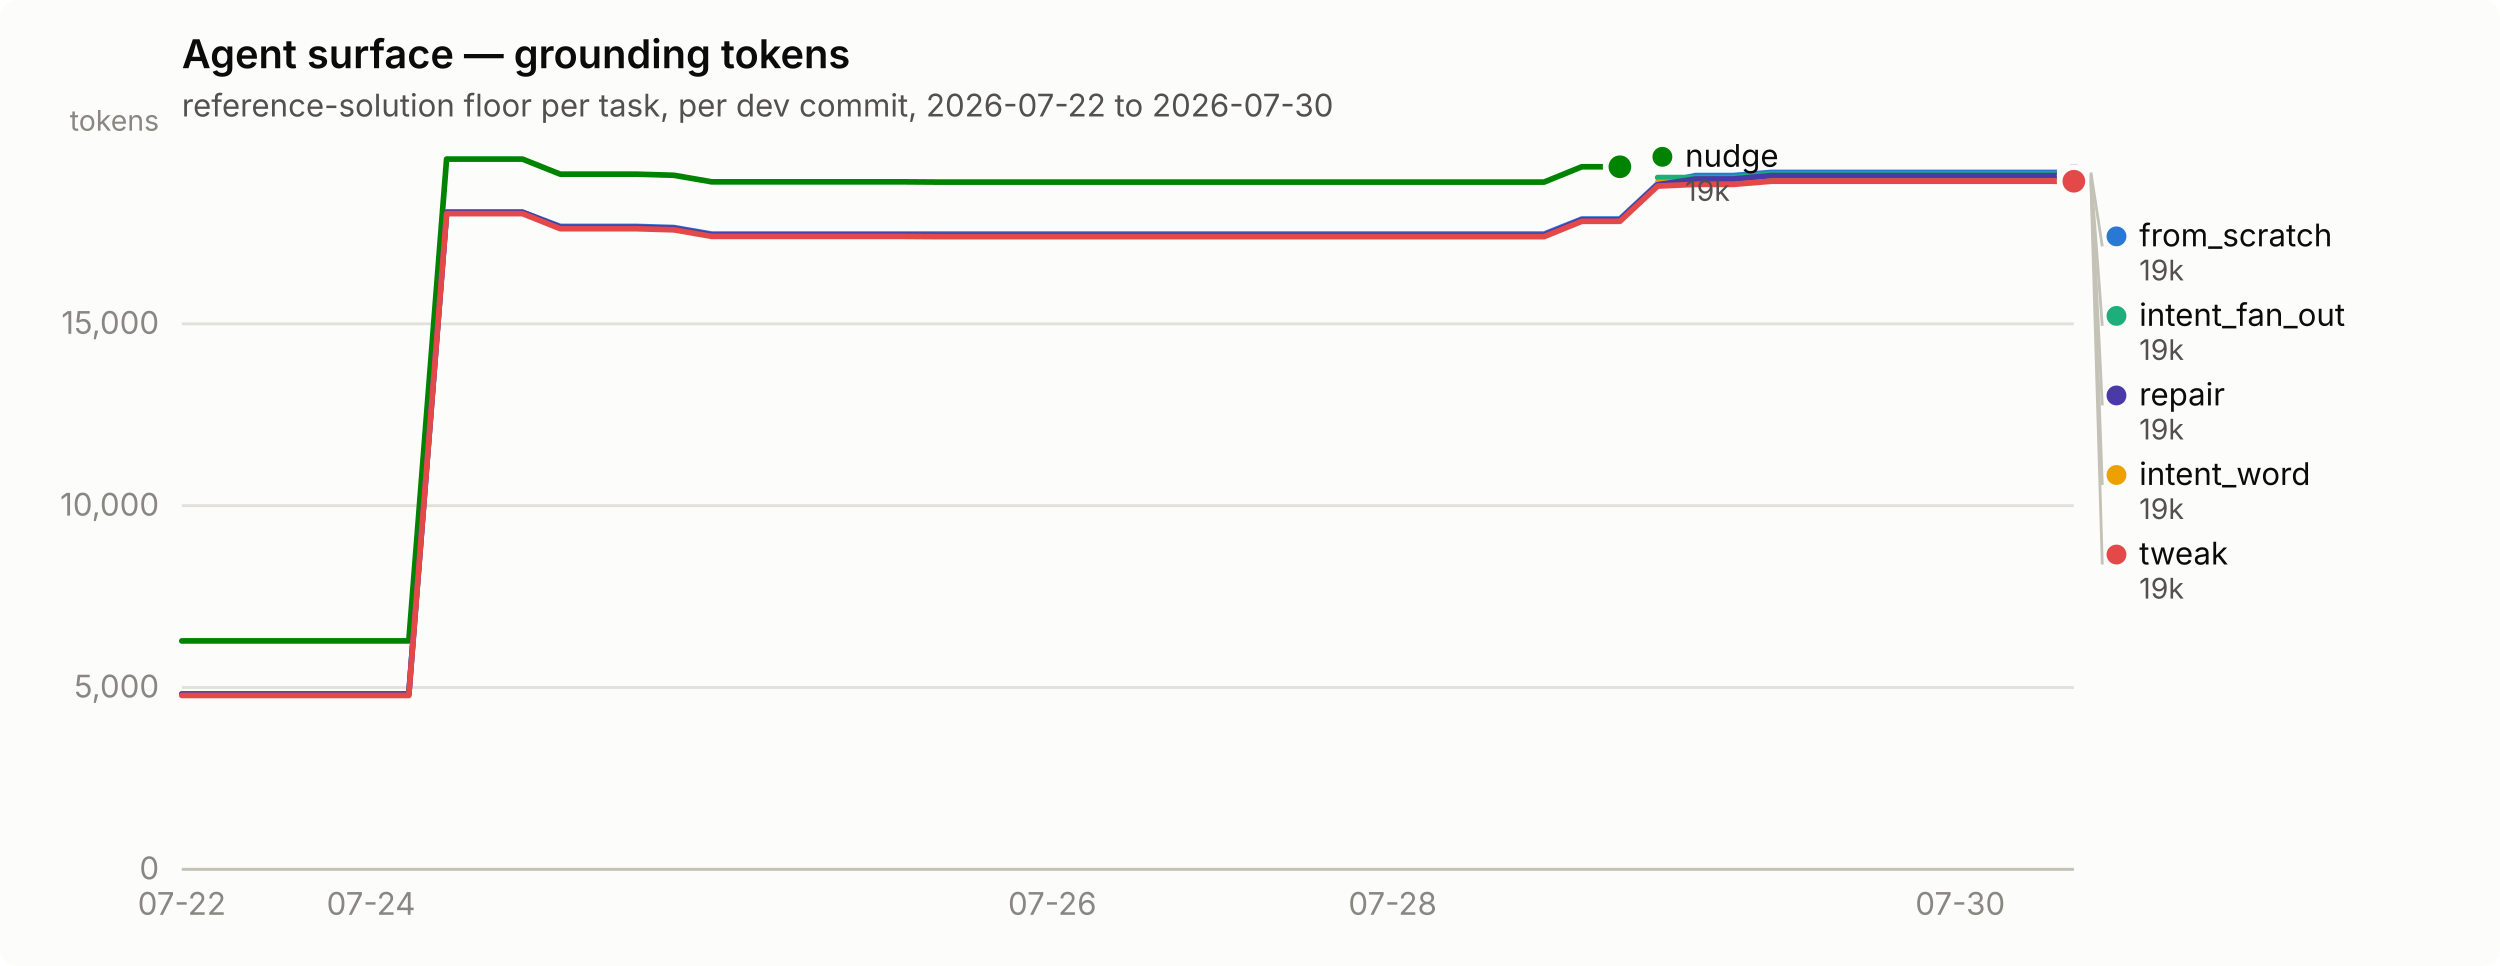
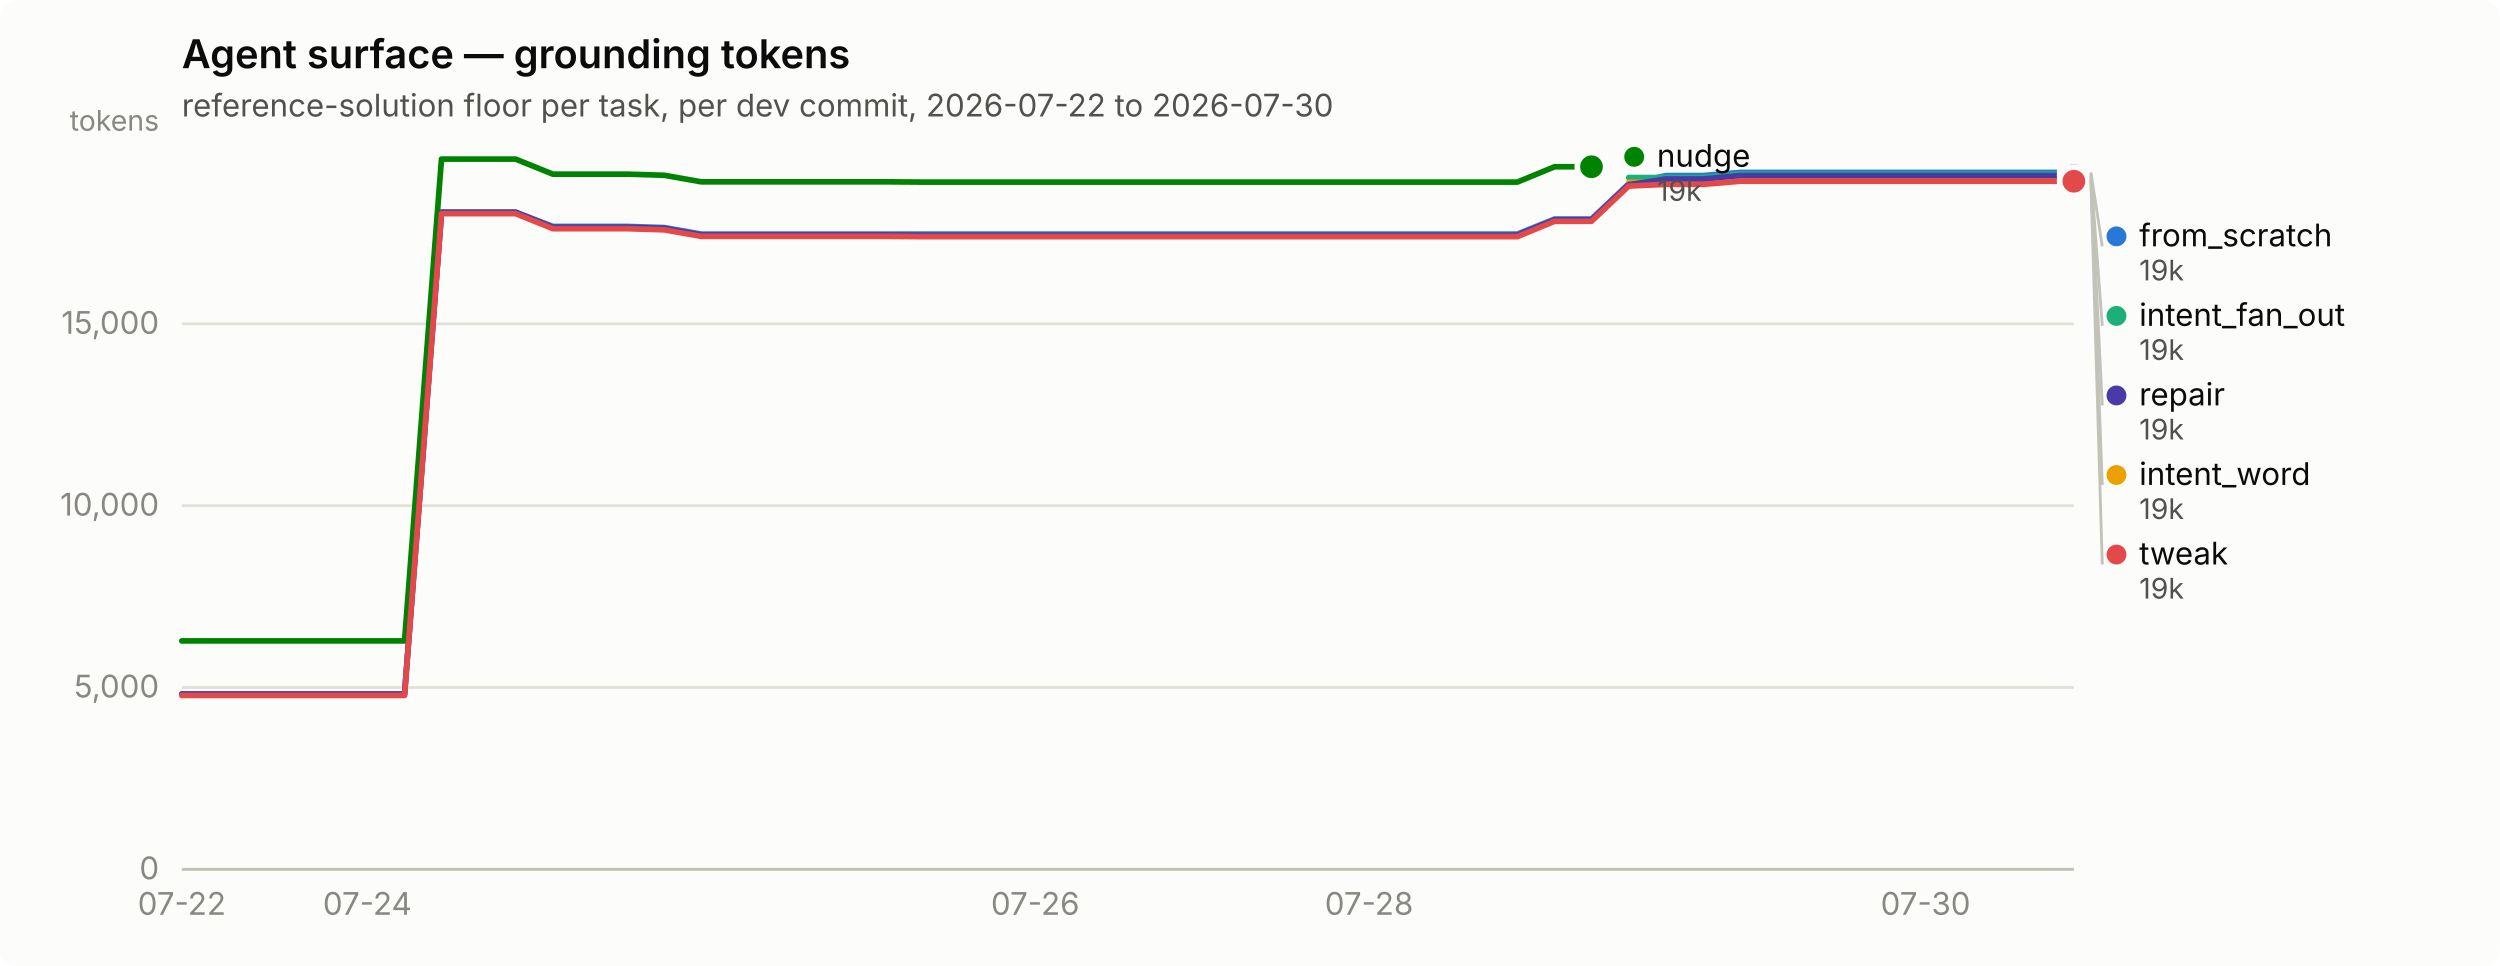
<svg xmlns="http://www.w3.org/2000/svg" width="880" height="340" viewBox="0 0 880 340" role="img" aria-label="Agent surface — grounding tokens">
  <rect width="880" height="340" rx="6" fill="#fcfcfb" />
  <text x="64" y="24" font-family="system-ui, -apple-system, &quot;Segoe UI&quot;, sans-serif" font-size="14" font-weight="600" fill="#0b0b0b">Agent surface — grounding tokens</text>
  <text x="64" y="41" font-family="system-ui, -apple-system, &quot;Segoe UI&quot;, sans-serif" font-size="11" fill="#52514e">reference-solution floor per task, per dev commit, 2026-07-22 to 2026-07-30</text>
  <line x1="64" y1="306.0" x2="730" y2="306.0" stroke="#e1e0d9" stroke-width="1" />
  <text x="56" y="309.5" text-anchor="end" font-family="system-ui, -apple-system, &quot;Segoe UI&quot;, sans-serif" font-size="11" style="font-variant-numeric: tabular-nums" fill="#898781">0</text>
  <line x1="64" y1="242.0" x2="730" y2="242.0" stroke="#e1e0d9" stroke-width="1" />
  <text x="56" y="245.5" text-anchor="end" font-family="system-ui, -apple-system, &quot;Segoe UI&quot;, sans-serif" font-size="11" style="font-variant-numeric: tabular-nums" fill="#898781">5,000</text>
  <line x1="64" y1="178.0" x2="730" y2="178.0" stroke="#e1e0d9" stroke-width="1" />
  <text x="56" y="181.5" text-anchor="end" font-family="system-ui, -apple-system, &quot;Segoe UI&quot;, sans-serif" font-size="11" style="font-variant-numeric: tabular-nums" fill="#898781">10,000</text>
  <line x1="64" y1="114.0" x2="730" y2="114.0" stroke="#e1e0d9" stroke-width="1" />
  <text x="56" y="117.5" text-anchor="end" font-family="system-ui, -apple-system, &quot;Segoe UI&quot;, sans-serif" font-size="11" style="font-variant-numeric: tabular-nums" fill="#898781">15,000</text>
  <text x="56" y="46" text-anchor="end" font-family="system-ui, -apple-system, &quot;Segoe UI&quot;, sans-serif" font-size="10" fill="#898781">tokens</text>
  <line x1="64" y1="306" x2="730" y2="306" stroke="#c3c2b7" stroke-width="1" />
  <text x="64.0" y="322" text-anchor="middle" font-family="system-ui, -apple-system, &quot;Segoe UI&quot;, sans-serif" font-size="11" style="font-variant-numeric: tabular-nums" fill="#898781">07-22</text>
-   <text x="130.6" y="322" text-anchor="middle" font-family="system-ui, -apple-system, &quot;Segoe UI&quot;, sans-serif" font-size="11" style="font-variant-numeric: tabular-nums" fill="#898781">07-24</text>
-   <text x="370.4" y="322" text-anchor="middle" font-family="system-ui, -apple-system, &quot;Segoe UI&quot;, sans-serif" font-size="11" style="font-variant-numeric: tabular-nums" fill="#898781">07-26</text>
-   <text x="490.2" y="322" text-anchor="middle" font-family="system-ui, -apple-system, &quot;Segoe UI&quot;, sans-serif" font-size="11" style="font-variant-numeric: tabular-nums" fill="#898781">07-28</text>
-   <text x="690.0" y="322" text-anchor="middle" font-family="system-ui, -apple-system, &quot;Segoe UI&quot;, sans-serif" font-size="11" style="font-variant-numeric: tabular-nums" fill="#898781">07-30</text>
-   <path d="M64.0,244.3 L77.3,244.3 L90.6,244.3 L104.0,244.3 L117.3,244.3 L130.6,244.3 L143.9,244.3 L157.2,74.7 L170.6,74.7 L183.9,74.7 L197.2,79.7 L210.5,79.7 L223.8,79.7 L237.2,80.1 L250.5,82.4 L263.8,82.4 L277.1,82.4 L290.4,82.4 L303.8,82.4 L317.1,82.4 L330.4,82.4 L343.7,82.4 L357.0,82.4 L370.4,82.4 L383.7,82.4 L397.0,82.4 L410.3,82.4 L423.6,82.4 L437.0,82.4 L450.3,82.4 L463.6,82.4 L476.9,82.4 L490.2,82.4 L503.6,82.4 L516.9,82.4 L530.2,82.4 L543.5,82.4 L556.8,77.1 L570.2,77.1 L583.5,64.7 L596.8,61.8 L610.1,61.8 L623.4,60.7 L636.8,60.7 L650.1,60.7 L663.4,60.7 L676.7,60.7 L690.0,60.7 L703.4,60.7 L716.7,60.7 L730.0,60.7" fill="none" stroke="#2a78d6" stroke-width="2" stroke-linejoin="round" stroke-linecap="round" />
+   <text x="129.3" y="322" text-anchor="middle" font-family="system-ui, -apple-system, &quot;Segoe UI&quot;, sans-serif" font-size="11" style="font-variant-numeric: tabular-nums" fill="#898781">07-24</text>
+   <text x="364.4" y="322" text-anchor="middle" font-family="system-ui, -apple-system, &quot;Segoe UI&quot;, sans-serif" font-size="11" style="font-variant-numeric: tabular-nums" fill="#898781">07-26</text>
+   <text x="481.9" y="322" text-anchor="middle" font-family="system-ui, -apple-system, &quot;Segoe UI&quot;, sans-serif" font-size="11" style="font-variant-numeric: tabular-nums" fill="#898781">07-28</text>
+   <text x="677.8" y="322" text-anchor="middle" font-family="system-ui, -apple-system, &quot;Segoe UI&quot;, sans-serif" font-size="11" style="font-variant-numeric: tabular-nums" fill="#898781">07-30</text>
+   <path d="M64.0,244.3 L77.1,244.3 L90.1,244.3 L103.2,244.3 L116.2,244.3 L129.3,244.3 L142.4,244.3 L155.4,74.7 L168.5,74.7 L181.5,74.7 L194.6,79.7 L207.6,79.7 L220.7,79.7 L233.8,80.1 L246.8,82.4 L259.9,82.4 L272.9,82.4 L286.0,82.4 L299.1,82.4 L312.1,82.4 L325.2,82.4 L338.2,82.4 L351.3,82.4 L364.4,82.4 L377.4,82.4 L390.5,82.4 L403.5,82.4 L416.6,82.4 L429.6,82.4 L442.7,82.4 L455.8,82.4 L468.8,82.4 L481.9,82.4 L494.9,82.4 L508.0,82.4 L521.1,82.4 L534.1,82.4 L547.2,77.1 L560.2,77.1 L573.3,64.7 L586.4,61.8 L599.4,61.8 L612.5,60.7 L625.5,60.7 L638.6,60.7 L651.6,60.7 L664.7,60.7 L677.8,60.7 L690.8,60.7 L703.9,60.7 L716.9,60.7 L730.0,60.7" fill="none" stroke="#2a78d6" stroke-width="2" stroke-linejoin="round" stroke-linecap="round" />
  <circle cx="730.0" cy="60.7" r="6" fill="#fcfcfb" />
  <circle cx="730.0" cy="60.7" r="4" fill="#2a78d6" />
-   <path d="M583.5,62.5 L596.8,62.5 L610.1,62.5 L623.4,61.3 L636.8,61.3 L650.1,61.3 L663.4,61.3 L676.7,61.3 L690.0,61.3 L703.4,61.3 L716.7,61.3 L730.0,61.3" fill="none" stroke="#1baf7a" stroke-width="2" stroke-linejoin="round" stroke-linecap="round" />
+   <path d="M573.3,62.5 L586.4,62.5 L599.4,62.5 L612.5,61.3 L625.5,61.3 L638.6,61.3 L651.6,61.3 L664.7,61.3 L677.8,61.3 L690.8,61.3 L703.9,61.3 L716.9,61.3 L730.0,61.3" fill="none" stroke="#1baf7a" stroke-width="2" stroke-linejoin="round" stroke-linecap="round" />
  <circle cx="730.0" cy="61.3" r="6" fill="#fcfcfb" />
  <circle cx="730.0" cy="61.3" r="4" fill="#1baf7a" />
-   <path d="M583.5,64.2 L596.8,64.2 L610.1,64.2 L623.4,63.1 L636.8,63.1 L650.1,63.1 L663.4,63.1 L676.7,63.1 L690.0,63.1 L703.4,63.1 L716.7,63.1 L730.0,63.1" fill="none" stroke="#eda100" stroke-width="2" stroke-linejoin="round" stroke-linecap="round" />
+   <path d="M573.3,64.2 L586.4,64.2 L599.4,64.2 L612.5,63.1 L625.5,63.1 L638.6,63.1 L651.6,63.1 L664.7,63.1 L677.8,63.1 L690.8,63.1 L703.9,63.1 L716.9,63.1 L730.0,63.1" fill="none" stroke="#eda100" stroke-width="2" stroke-linejoin="round" stroke-linecap="round" />
  <circle cx="730.0" cy="63.1" r="6" fill="#fcfcfb" />
  <circle cx="730.0" cy="63.1" r="4" fill="#eda100" />
-   <path d="M64.0,225.6 L77.3,225.6 L90.6,225.6 L104.0,225.6 L117.3,225.6 L130.6,225.6 L143.9,225.6 L157.2,56.0 L170.6,56.0 L183.9,56.0 L197.2,61.3 L210.5,61.3 L223.8,61.3 L237.2,61.7 L250.5,64.0 L263.8,64.0 L277.1,64.0 L290.4,64.0 L303.8,64.0 L317.1,64.0 L330.4,64.1 L343.7,64.1 L357.0,64.1 L370.4,64.1 L383.7,64.1 L397.0,64.1 L410.3,64.1 L423.6,64.1 L437.0,64.1 L450.3,64.1 L463.6,64.1 L476.9,64.1 L490.2,64.1 L503.6,64.1 L516.9,64.1 L530.2,64.1 L543.5,64.1 L556.8,58.7 L570.2,58.7" fill="none" stroke="#008300" stroke-width="2" stroke-linejoin="round" stroke-linecap="round" />
-   <circle cx="570.2" cy="58.7" r="6" fill="#fcfcfb" />
-   <circle cx="570.2" cy="58.7" r="4" fill="#008300" />
-   <path d="M64.0,244.3 L77.3,244.3 L90.6,244.3 L104.0,244.3 L117.3,244.3 L130.6,244.3 L143.9,244.3 L157.2,74.7 L170.6,74.7 L183.9,74.7 L197.2,80.0 L210.5,80.0 L223.8,80.0 L237.2,80.4 L250.5,82.7 L263.8,82.7 L277.1,82.7 L290.4,82.7 L303.8,82.7 L317.1,82.7 L330.4,82.8 L343.7,82.8 L357.0,82.8 L370.4,82.8 L383.7,82.8 L397.0,82.8 L410.3,82.8 L423.6,82.8 L437.0,82.8 L450.3,82.8 L463.6,82.8 L476.9,82.8 L490.2,82.8 L503.6,82.8 L516.9,82.8 L530.2,82.8 L543.5,82.8 L556.8,77.4 L570.2,77.4 L583.5,65.0 L596.8,63.0 L610.1,63.0 L623.4,61.8 L636.8,61.8 L650.1,61.8 L663.4,61.8 L676.7,61.8 L690.0,61.8 L703.4,61.8 L716.7,61.8 L730.0,61.8" fill="none" stroke="#4a3aa7" stroke-width="2" stroke-linejoin="round" stroke-linecap="round" />
+   <path d="M64.0,225.6 L77.1,225.6 L90.1,225.6 L103.2,225.6 L116.2,225.6 L129.3,225.6 L142.4,225.6 L155.4,56.0 L168.5,56.0 L181.5,56.0 L194.6,61.3 L207.6,61.3 L220.7,61.3 L233.8,61.7 L246.8,64.0 L259.9,64.0 L272.9,64.0 L286.0,64.0 L299.1,64.0 L312.1,64.0 L325.2,64.1 L338.2,64.1 L351.3,64.1 L364.4,64.1 L377.4,64.1 L390.5,64.1 L403.5,64.1 L416.6,64.1 L429.6,64.1 L442.7,64.1 L455.8,64.1 L468.8,64.1 L481.9,64.1 L494.9,64.1 L508.0,64.1 L521.1,64.1 L534.1,64.1 L547.2,58.7 L560.2,58.7" fill="none" stroke="#008300" stroke-width="2" stroke-linejoin="round" stroke-linecap="round" />
+   <circle cx="560.2" cy="58.7" r="6" fill="#fcfcfb" />
+   <circle cx="560.2" cy="58.7" r="4" fill="#008300" />
+   <path d="M64.0,244.3 L77.1,244.3 L90.1,244.3 L103.2,244.3 L116.2,244.3 L129.3,244.3 L142.4,244.3 L155.4,74.7 L168.5,74.7 L181.5,74.7 L194.6,80.0 L207.6,80.0 L220.7,80.0 L233.8,80.4 L246.8,82.7 L259.9,82.7 L272.9,82.7 L286.0,82.7 L299.1,82.7 L312.1,82.7 L325.2,82.8 L338.2,82.8 L351.3,82.8 L364.4,82.8 L377.4,82.8 L390.5,82.8 L403.5,82.8 L416.6,82.8 L429.6,82.8 L442.7,82.8 L455.8,82.8 L468.8,82.8 L481.9,82.8 L494.9,82.8 L508.0,82.8 L521.1,82.8 L534.1,82.8 L547.2,77.4 L560.2,77.4 L573.3,65.0 L586.4,63.0 L599.4,63.0 L612.5,61.8 L625.5,61.8 L638.6,61.8 L651.6,61.8 L664.7,61.8 L677.8,61.8 L690.8,61.8 L703.9,61.8 L716.9,61.8 L730.0,61.8" fill="none" stroke="#4a3aa7" stroke-width="2" stroke-linejoin="round" stroke-linecap="round" />
  <circle cx="730.0" cy="61.8" r="6" fill="#fcfcfb" />
  <circle cx="730.0" cy="61.8" r="4" fill="#4a3aa7" />
-   <path d="M64.0,244.8 L77.3,244.8 L90.6,244.8 L104.0,244.8 L117.3,244.8 L130.6,244.8 L143.9,244.8 L157.2,75.2 L170.6,75.2 L183.9,75.2 L197.2,80.5 L210.5,80.5 L223.8,80.5 L237.2,80.9 L250.5,83.2 L263.8,83.2 L277.1,83.2 L290.4,83.2 L303.8,83.2 L317.1,83.2 L330.4,83.3 L343.7,83.3 L357.0,83.3 L370.4,83.3 L383.7,83.3 L397.0,83.3 L410.3,83.3 L423.6,83.3 L437.0,83.3 L450.3,83.3 L463.6,83.3 L476.9,83.3 L490.2,83.3 L503.6,83.3 L516.9,83.3 L530.2,83.3 L543.5,83.3 L556.8,77.9 L570.2,77.9 L583.5,65.5 L596.8,64.9 L610.1,64.9 L623.4,63.8 L636.8,63.8 L650.1,63.8 L663.4,63.8 L676.7,63.8 L690.0,63.8 L703.4,63.8 L716.7,63.8 L730.0,63.8" fill="none" stroke="#e34948" stroke-width="2" stroke-linejoin="round" stroke-linecap="round" />
+   <path d="M64.0,244.8 L77.1,244.8 L90.1,244.8 L103.2,244.8 L116.2,244.8 L129.3,244.8 L142.4,244.8 L155.4,75.2 L168.5,75.2 L181.5,75.2 L194.6,80.5 L207.6,80.5 L220.7,80.5 L233.8,80.9 L246.8,83.2 L259.9,83.2 L272.9,83.2 L286.0,83.2 L299.1,83.2 L312.1,83.2 L325.2,83.3 L338.2,83.3 L351.3,83.3 L364.4,83.3 L377.4,83.3 L390.5,83.3 L403.5,83.3 L416.6,83.3 L429.6,83.3 L442.7,83.3 L455.8,83.3 L468.8,83.3 L481.9,83.3 L494.9,83.3 L508.0,83.3 L521.1,83.3 L534.1,83.3 L547.2,77.9 L560.2,77.9 L573.3,65.5 L586.4,64.9 L599.4,64.9 L612.5,63.8 L625.5,63.8 L638.6,63.8 L651.6,63.8 L664.7,63.8 L677.8,63.8 L690.8,63.8 L703.9,63.8 L716.9,63.8 L730.0,63.8" fill="none" stroke="#e34948" stroke-width="2" stroke-linejoin="round" stroke-linecap="round" />
  <circle cx="730.0" cy="63.8" r="6" fill="#fcfcfb" />
  <circle cx="730.0" cy="63.8" r="4" fill="#e34948" />
-   <circle cx="585.16" cy="55.2" r="3.5" fill="#008300" />
-   <text x="593.16" y="58.7" font-family="system-ui, -apple-system, &quot;Segoe UI&quot;, sans-serif" font-size="11" fill="#0b0b0b">nudge</text>
-   <text x="593.16" y="70.7" font-family="system-ui, -apple-system, &quot;Segoe UI&quot;, sans-serif" font-size="10" style="font-variant-numeric: tabular-nums" fill="#52514e">19k</text>
+   <circle cx="575.235" cy="55.2" r="3.5" fill="#008300" />
+   <text x="583.235" y="58.7" font-family="system-ui, -apple-system, &quot;Segoe UI&quot;, sans-serif" font-size="11" fill="#0b0b0b">nudge</text>
+   <text x="583.235" y="70.7" font-family="system-ui, -apple-system, &quot;Segoe UI&quot;, sans-serif" font-size="10" style="font-variant-numeric: tabular-nums" fill="#52514e">19k</text>
  <line x1="736.0" y1="60.7" x2="740.0" y2="86.7" stroke="#c3c2b7" stroke-width="1" />
  <circle cx="745.0" cy="83.2" r="3.5" fill="#2a78d6" />
  <text x="753.0" y="86.7" font-family="system-ui, -apple-system, &quot;Segoe UI&quot;, sans-serif" font-size="11" fill="#0b0b0b">from_scratch</text>
  <text x="753.0" y="98.7" font-family="system-ui, -apple-system, &quot;Segoe UI&quot;, sans-serif" font-size="10" style="font-variant-numeric: tabular-nums" fill="#52514e">19k</text>
  <line x1="736.0" y1="61.3" x2="740.0" y2="114.7" stroke="#c3c2b7" stroke-width="1" />
  <circle cx="745.0" cy="111.2" r="3.5" fill="#1baf7a" />
  <text x="753.0" y="114.7" font-family="system-ui, -apple-system, &quot;Segoe UI&quot;, sans-serif" font-size="11" fill="#0b0b0b">intent_fan_out</text>
  <text x="753.0" y="126.7" font-family="system-ui, -apple-system, &quot;Segoe UI&quot;, sans-serif" font-size="10" style="font-variant-numeric: tabular-nums" fill="#52514e">19k</text>
  <line x1="736.0" y1="61.8" x2="740.0" y2="142.7" stroke="#c3c2b7" stroke-width="1" />
  <circle cx="745.0" cy="139.2" r="3.5" fill="#4a3aa7" />
  <text x="753.0" y="142.7" font-family="system-ui, -apple-system, &quot;Segoe UI&quot;, sans-serif" font-size="11" fill="#0b0b0b">repair</text>
  <text x="753.0" y="154.7" font-family="system-ui, -apple-system, &quot;Segoe UI&quot;, sans-serif" font-size="10" style="font-variant-numeric: tabular-nums" fill="#52514e">19k</text>
  <line x1="736.0" y1="63.1" x2="740.0" y2="170.7" stroke="#c3c2b7" stroke-width="1" />
  <circle cx="745.0" cy="167.2" r="3.5" fill="#eda100" />
  <text x="753.0" y="170.7" font-family="system-ui, -apple-system, &quot;Segoe UI&quot;, sans-serif" font-size="11" fill="#0b0b0b">intent_word</text>
  <text x="753.0" y="182.7" font-family="system-ui, -apple-system, &quot;Segoe UI&quot;, sans-serif" font-size="10" style="font-variant-numeric: tabular-nums" fill="#52514e">19k</text>
  <line x1="736.0" y1="63.8" x2="740.0" y2="198.7" stroke="#c3c2b7" stroke-width="1" />
  <circle cx="745.0" cy="195.2" r="3.5" fill="#e34948" />
  <text x="753.0" y="198.7" font-family="system-ui, -apple-system, &quot;Segoe UI&quot;, sans-serif" font-size="11" fill="#0b0b0b">tweak</text>
  <text x="753.0" y="210.7" font-family="system-ui, -apple-system, &quot;Segoe UI&quot;, sans-serif" font-size="10" style="font-variant-numeric: tabular-nums" fill="#52514e">19k</text>
</svg>
